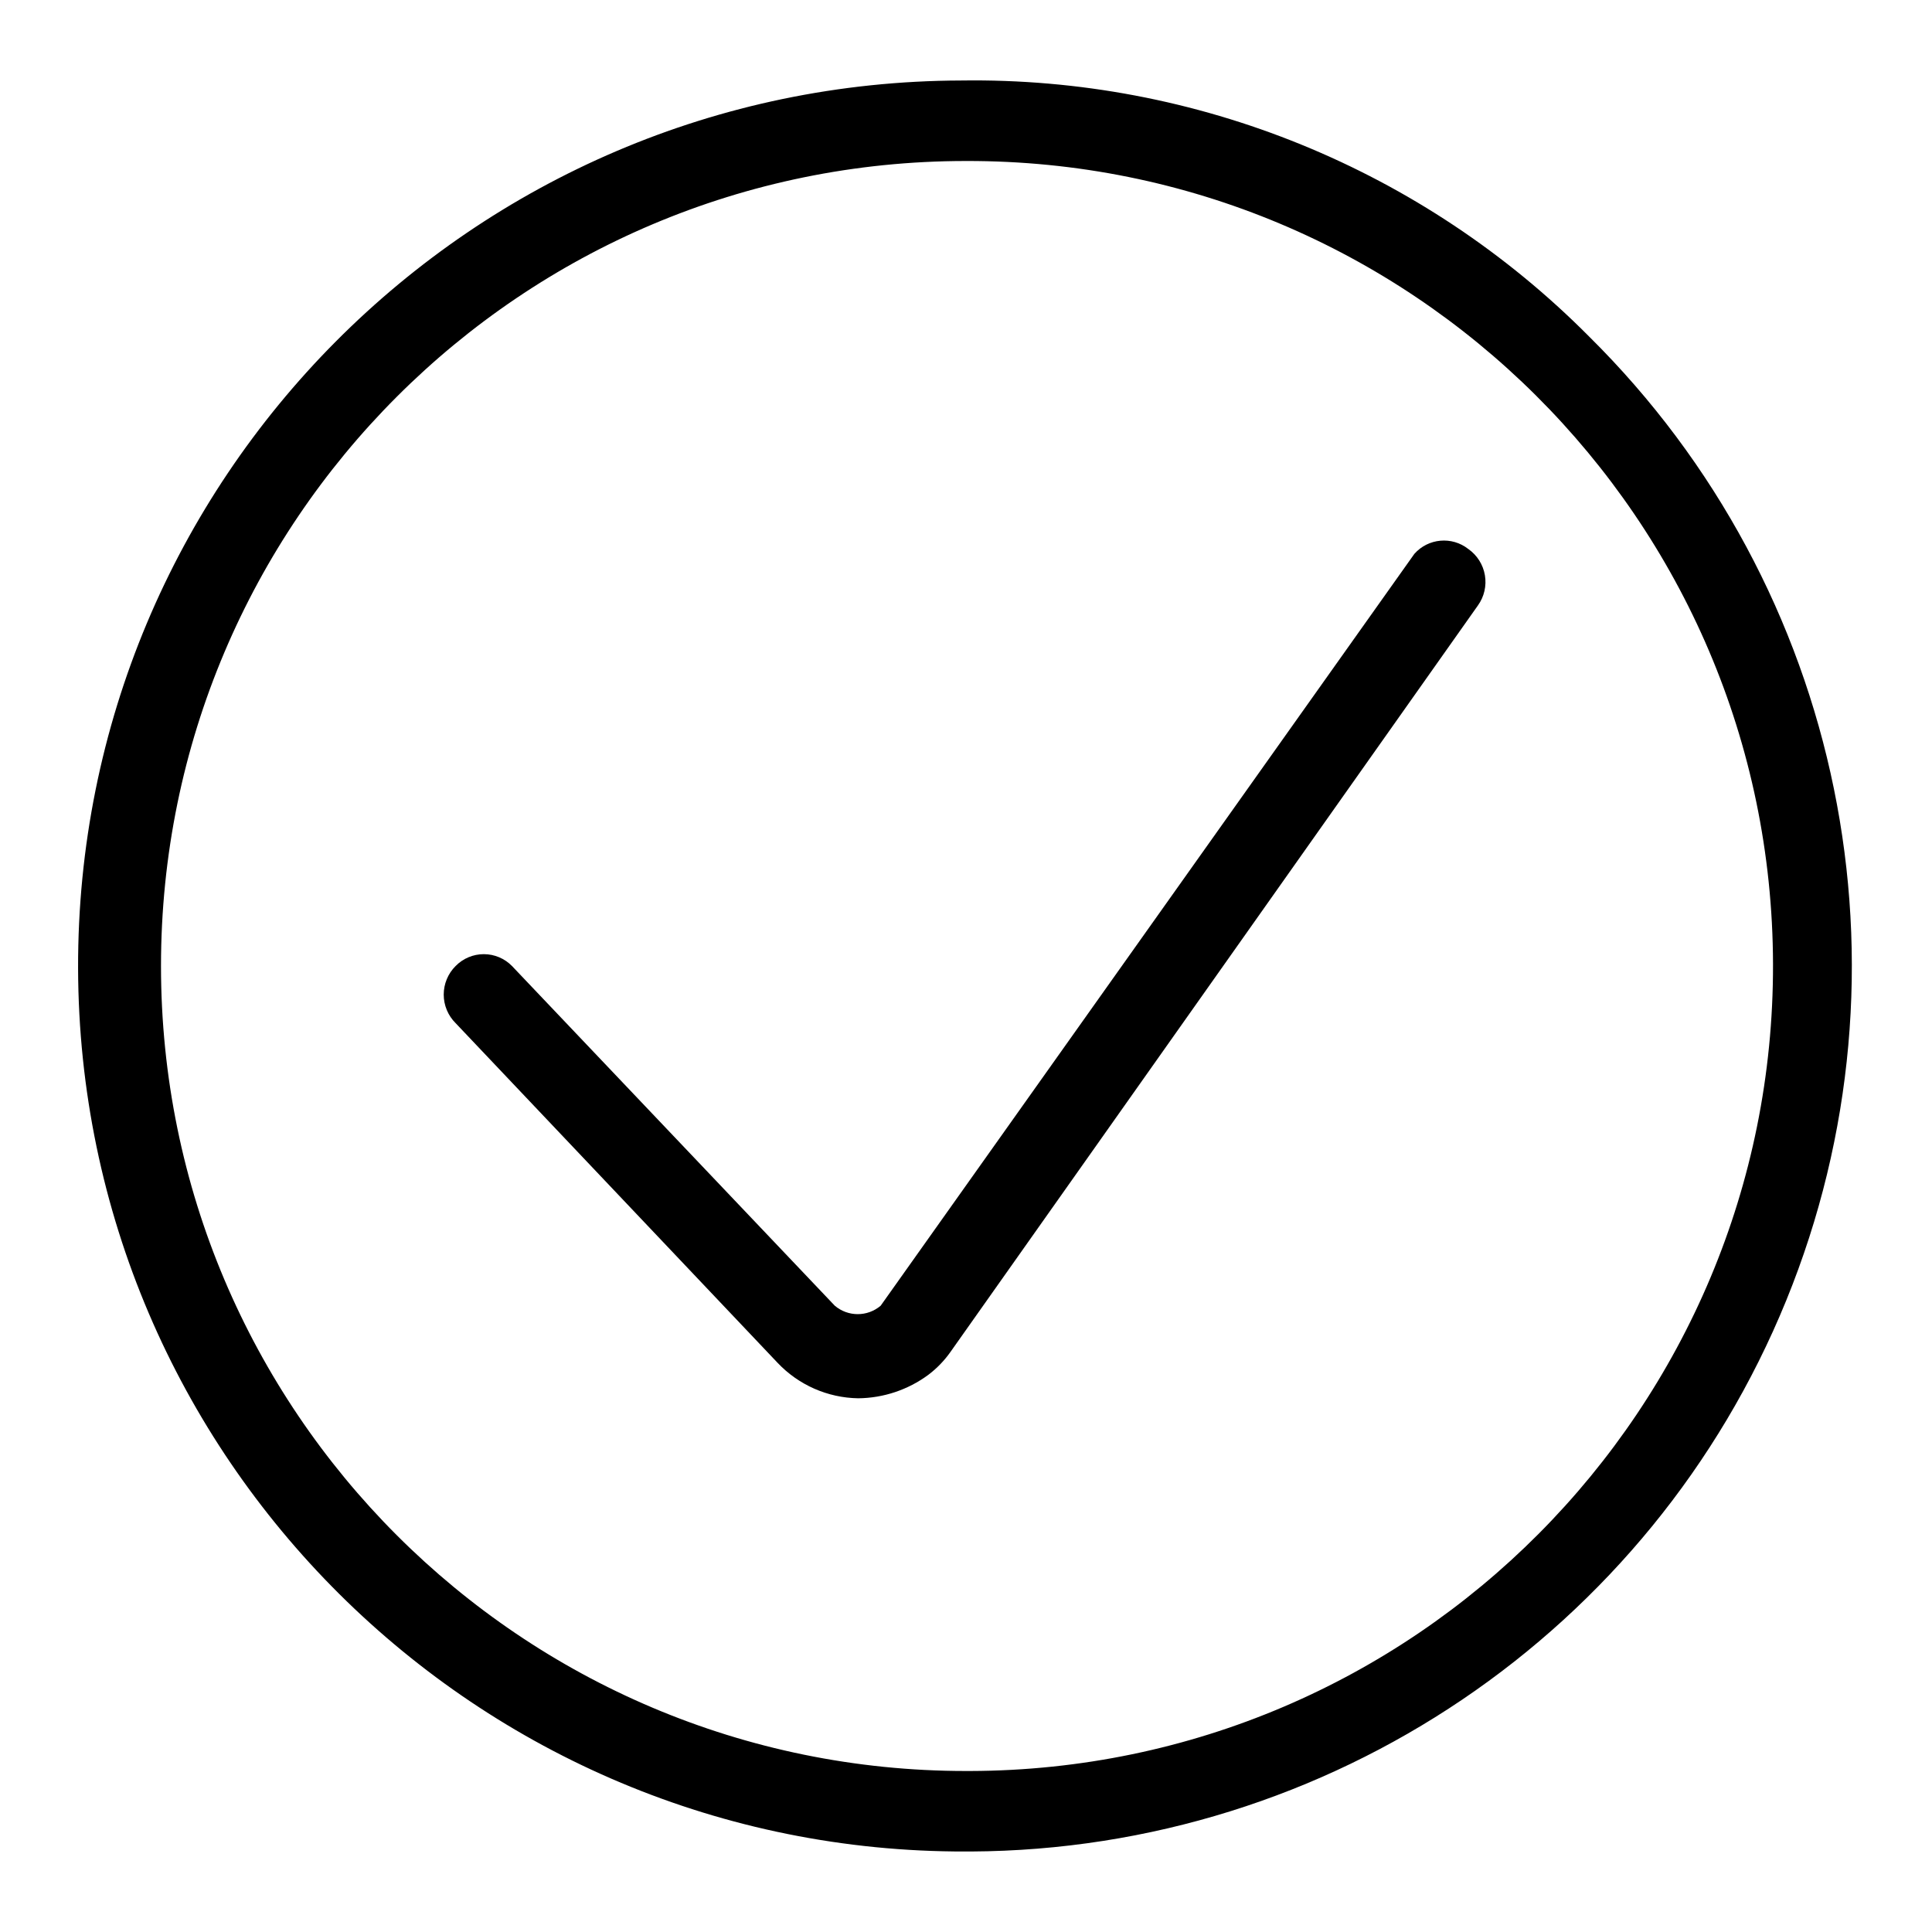
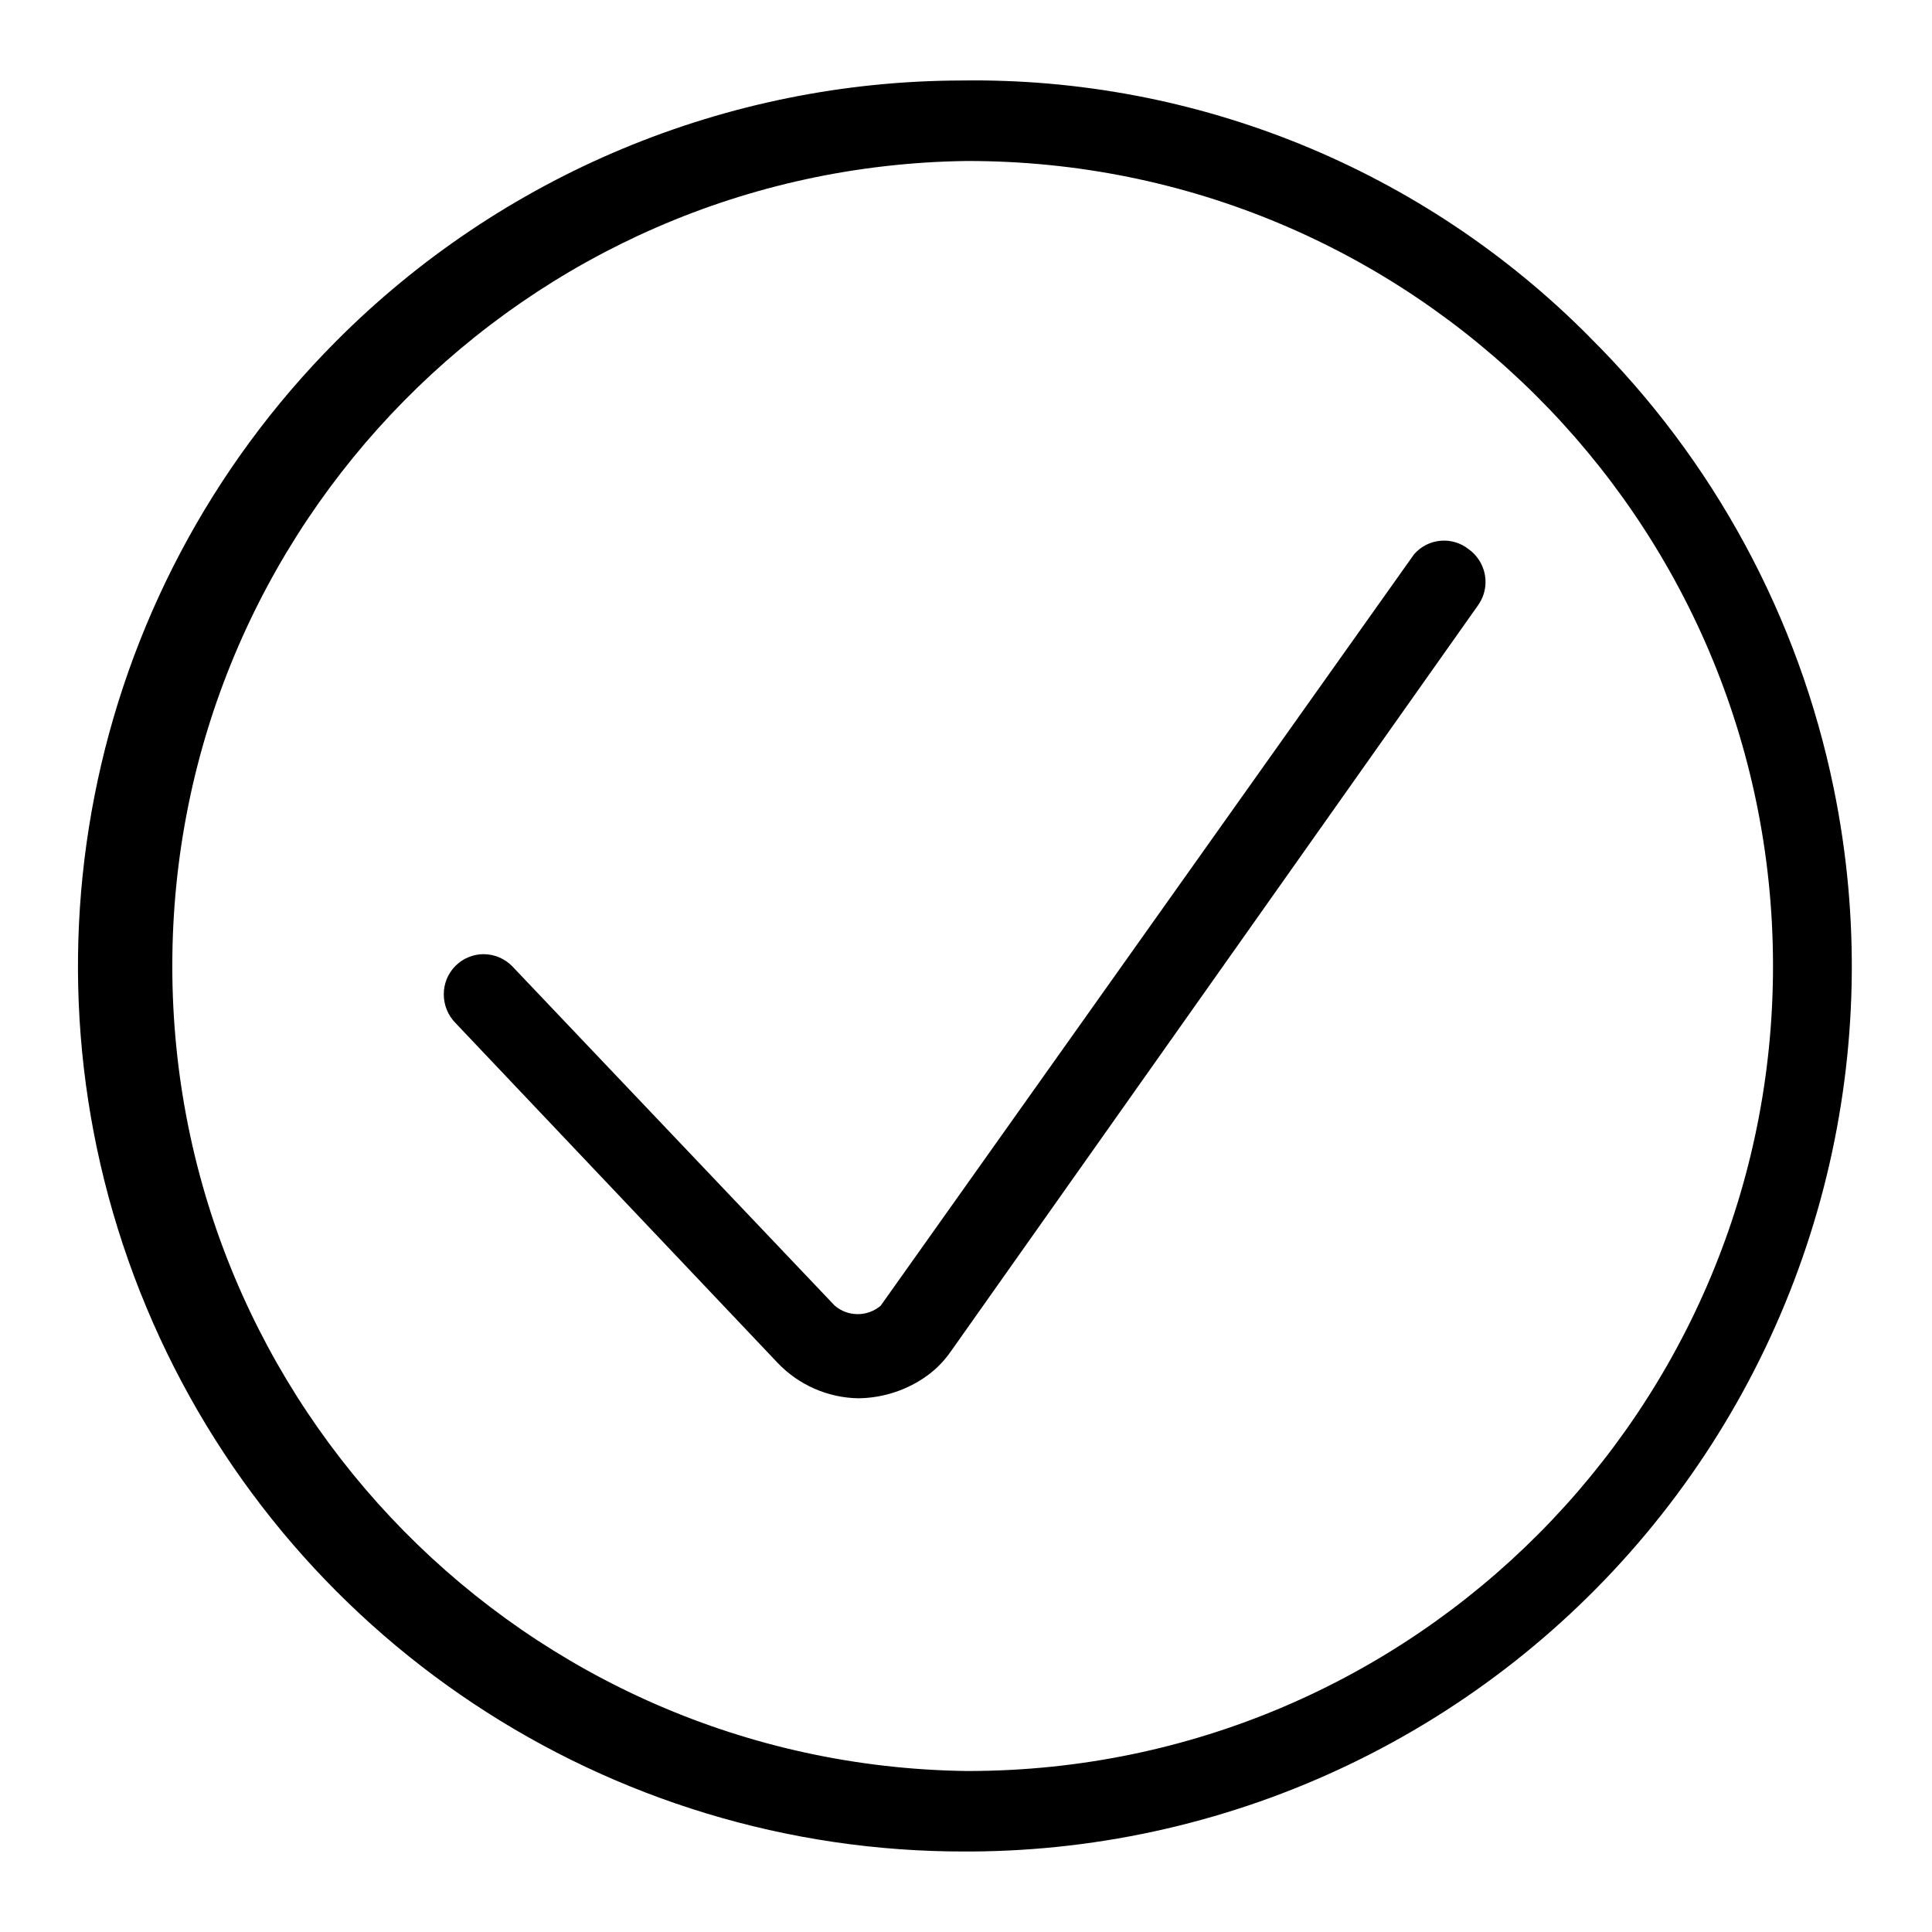
- <svg xmlns="http://www.w3.org/2000/svg" viewBox="0 0 24 24">
-   <path d="M19.74 4.18A10.77 10.77 0 0 0 11.94 1 11 11 0 0 0 12 23h.06a11 11 0 0 0 7.68-18.82zM12.05 22H12a10 10 0 0 1 0-20 10 10 0 0 1 .05 20z" />
-   <path d="M17.57 6.88l-6.63 9.34a.44.44 0 0 1-.57 0L6.36 12a.49.49 0 0 0-.7 0 .5.5 0 0 0 0 .71l4 4.22a1.41 1.41 0 0 0 1 .44 1.49 1.49 0 0 0 .87-.29 1.28 1.28 0 0 0 .28-.29l6.55-9.27a.5.5 0 0 0-.12-.7.49.49 0 0 0-.67.06z" />
+ <svg xmlns="http://www.w3.org/2000/svg" data-name="Camada 1" viewBox="0 0 24 24">
+   <path stroke-width="0" d="M19.74 4.18A10.766 10.766 0 0 0 11.94 1a10.991 10.991 0 0 0-7.769 3.243A10.999 10.999 0 0 0 12 23h.06A10.996 10.996 0 0 0 22.78 9.797a11.003 11.003 0 0 0-3.041-5.617zM12.05 22H12a10.001 10.001 0 0 1 0-20 10 10 0 0 1 .05 20z" />
+   <path stroke-width="0" d="M17.57 6.88l-6.63 9.34a.44.44 0 0 1-.57 0L6.36 12a.5.5 0 0 0-.35-.147.496.496 0 0 0-.497.502.506.506 0 0 0 .147.355l4 4.22a1.418 1.418 0 0 0 1 .44 1.49 1.49 0 0 0 .87-.29c.108-.081.203-.179.28-.29l6.55-9.27a.498.498 0 0 0 .016-.558.494.494 0 0 0-.135-.142.492.492 0 0 0-.67.06z" />
</svg>
